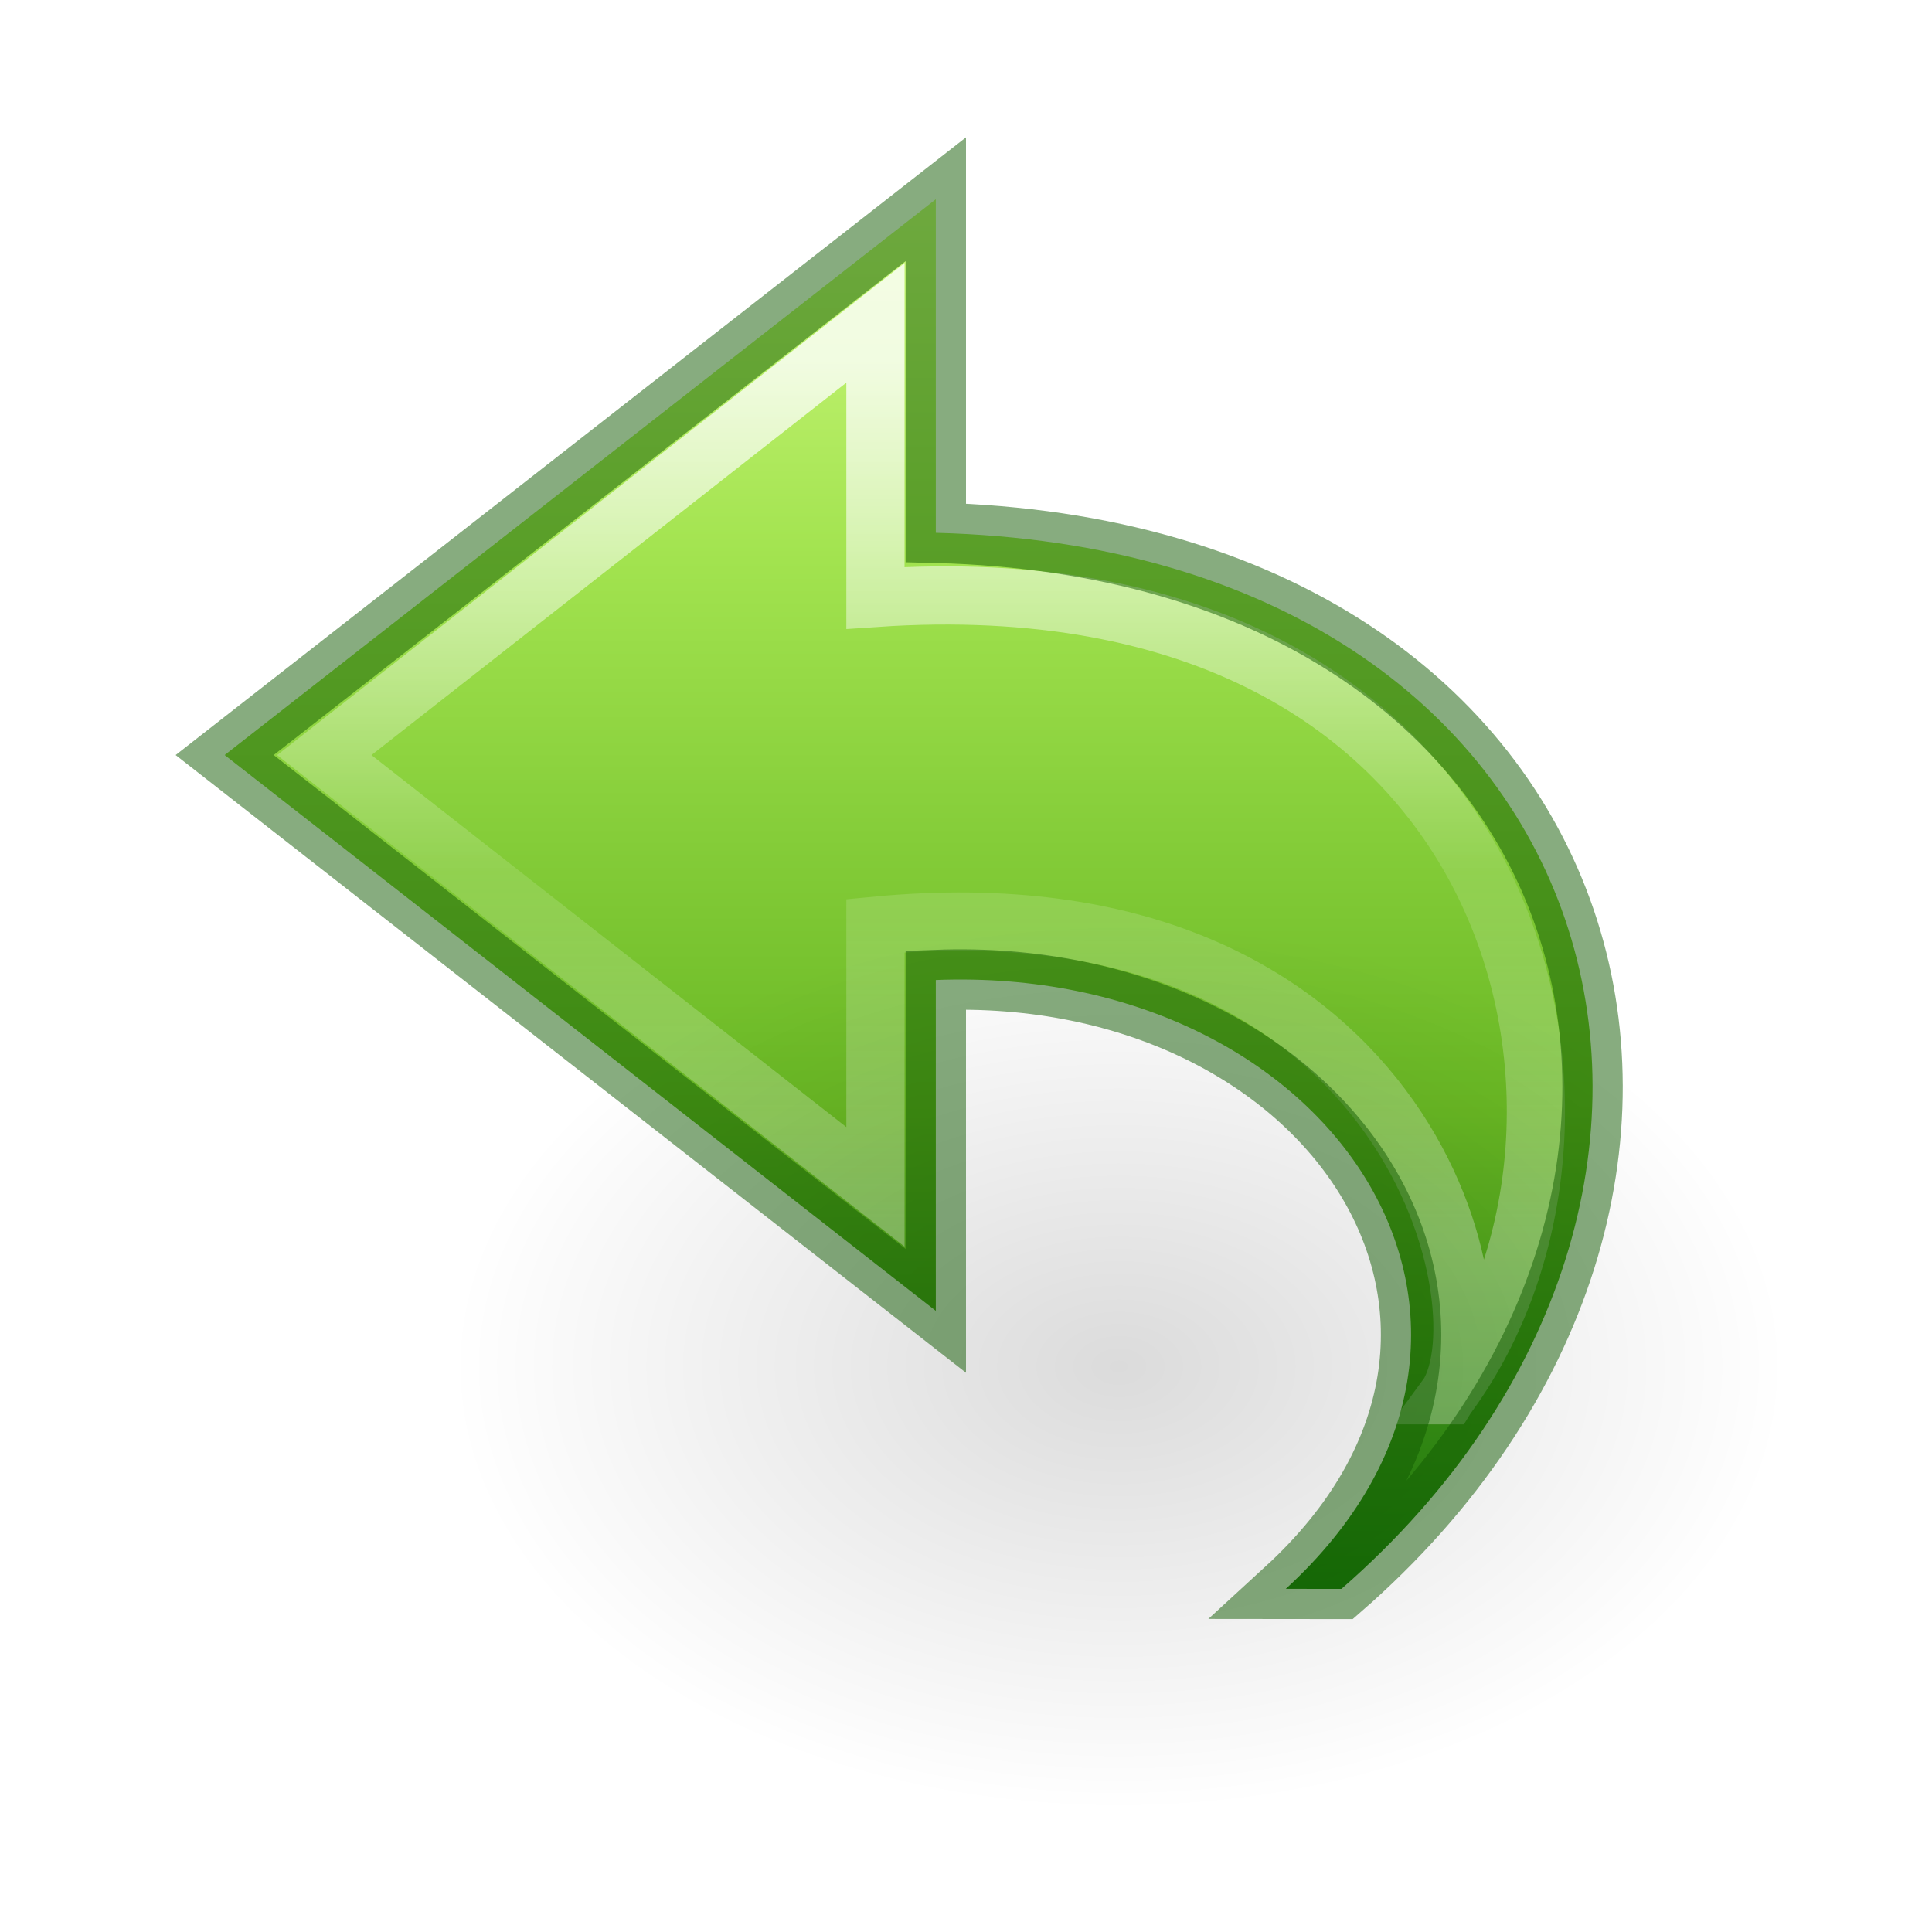
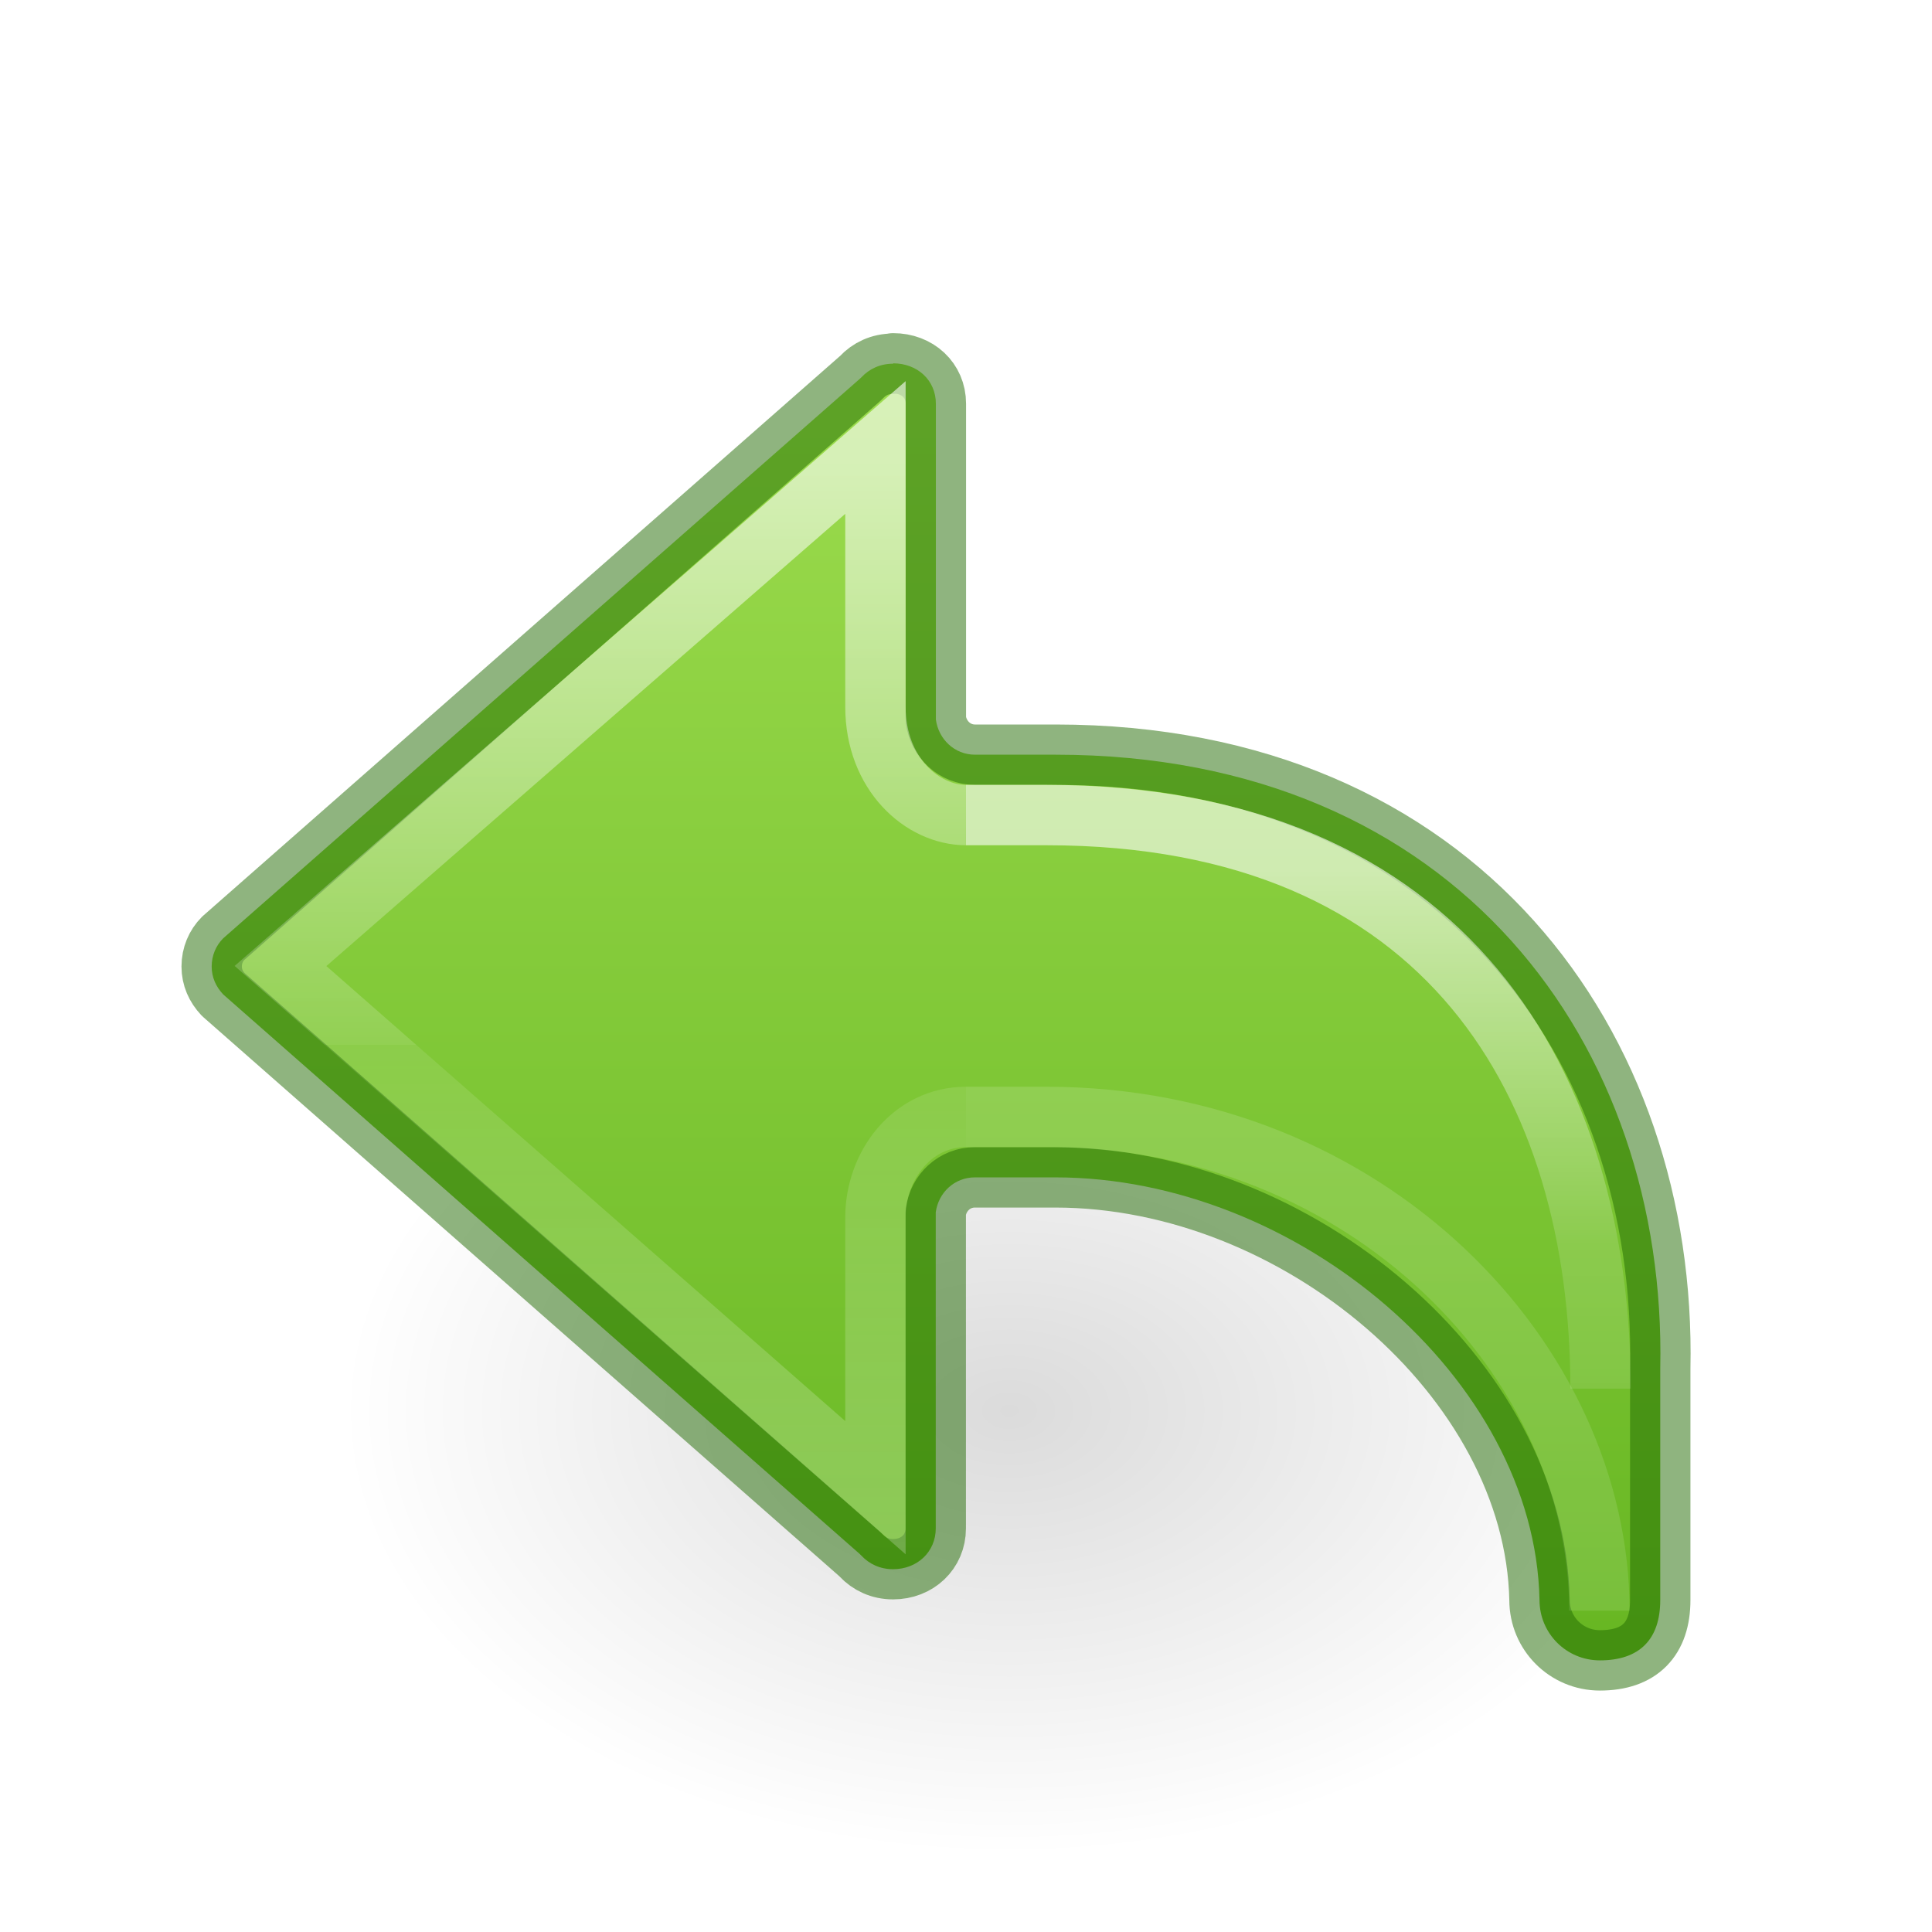
- <svg xmlns="http://www.w3.org/2000/svg" xmlns:xlink="http://www.w3.org/1999/xlink" id="svg3899" height="32" width="32" version="1.1">
-   <defs id="defs3901">
-     <radialGradient gradientTransform="matrix(0.7066061,0,0,-0.4707698,0.982768,39.78091)" gradientUnits="userSpaceOnUse" xlink:href="#linearGradient8662-7" id="radialGradient3449" fy="36.421" fx="24.837" r="15.645" cy="36.421" cx="24.837" />
+ <svg xmlns="http://www.w3.org/2000/svg" xmlns:ns1="http://www.openswatchbook.org/uri/2009/osb" xmlns:xlink="http://www.w3.org/1999/xlink" id="svg6" version="1.1" width="32" height="32">
+   <defs id="defs10">
+     <linearGradient id="linearGradient971">
+       <stop offset="0" style="stop-color:#ffffff;stop-opacity:1" id="stop963" />
+       <stop offset="0.52" style="stop-color:#ffffff;stop-opacity:0.235" id="stop965" />
+       <stop offset="0.52" style="stop-color:#ffffff;stop-opacity:0.157" id="stop967" />
+       <stop offset="1" style="stop-color:#ffffff;stop-opacity:0.392" id="stop969" />
+     </linearGradient>
+     <linearGradient id="linearGradient4526" ns1:paint="solid">
+       <stop style="stop-color:#ffffff;stop-opacity:1;" offset="0" id="stop4528" />
+     </linearGradient>
+     <radialGradient gradientTransform="matrix(-0.5299545,0,0,-0.3530774,22.51255,21.83568)" gradientUnits="userSpaceOnUse" xlink:href="#linearGradient8662-7" id="radialGradient3862" fy="36.421" fx="24.837" r="15.645" cy="36.421" cx="24.837" />
    <linearGradient id="linearGradient8662-7">
      <stop offset="0" style="stop-color:#000000;stop-opacity:1" id="stop8664-0" />
      <stop offset="1" style="stop-color:#000000;stop-opacity:0" id="stop8666-1" />
    </linearGradient>
-     <linearGradient gradientTransform="matrix(0,-0.788956,-0.8468927,0,31.99221,36.69244)" gradientUnits="userSpaceOnUse" xlink:href="#linearGradient4087-8" id="linearGradient3855" y2="15.991" x2="20.576" y1="15.991" x1="38.941" />
-     <linearGradient id="linearGradient4087-8">
-       <stop offset="0" style="stop-color:#ffffff;stop-opacity:1" id="stop4089-1" />
-       <stop offset="0.512" style="stop-color:#ffffff;stop-opacity:0.235" id="stop4091-28" />
-       <stop offset="0.585" style="stop-color:#ffffff;stop-opacity:0.157" id="stop4093-9" />
-       <stop offset="1" style="stop-color:#ffffff;stop-opacity:0.392" id="stop4095-3" />
+     <linearGradient y2="19.275" x2="12" y1="4" x1="12" gradientTransform="matrix(-1.333333,0,0,1.333333,31.00062,1.333335)" gradientUnits="userSpaceOnUse" id="linearGradient72" xlink:href="#linearGradient1046" />
+     <linearGradient y2="35.269" x2="-2.521" y1="22.402" x1="-2.521" gradientTransform="matrix(1.468793,0,0,1.441682,16.90078,-24.64134)" gradientUnits="userSpaceOnUse" id="linearGradient983-3-2" xlink:href="#linearGradient971" />
+     <linearGradient y2="35.272" x2="5.885" y1="27.314" x1="5.885" gradientTransform="matrix(1.339519,0,0,1.333333,9.450426,-22.06225)" gradientUnits="userSpaceOnUse" id="linearGradient1903-0-3" xlink:href="#linearGradient2181" />
+     <linearGradient id="linearGradient2181">
+       <stop id="stop2173" style="stop-color:#ffffff;stop-opacity:1" offset="0" />
+       <stop id="stop2175" style="stop-color:#ffffff;stop-opacity:0.235" offset="0.589" />
+       <stop id="stop2177" style="stop-color:#ffffff;stop-opacity:0.157" offset="1" />
+       <stop id="stop2179" style="stop-color:#ffffff;stop-opacity:0.392" offset="1" />
    </linearGradient>
-     <linearGradient gradientTransform="matrix(-0.7226502,0,0,0.6732132,33.28055,0.2708586)" gradientUnits="userSpaceOnUse" xlink:href="#linearGradient3242-7-3-8-0-4-58-06" id="linearGradient3895" y2="38.58" x2="23.732" y1="4.418" x1="23.732" />
-     <linearGradient id="linearGradient3242-7-3-8-0-4-58-06">
-       <stop offset="0" style="stop-color:#cdf87e;stop-opacity:1" id="stop3244-5-8-5-6-4-3-8" />
-       <stop offset="0.262" style="stop-color:#a2e34f;stop-opacity:1" id="stop3246-9-5-1-5-3-0-7" />
-       <stop offset="0.661" style="stop-color:#68b723;stop-opacity:1" id="stop3248-7-2-0-7-5-35-9" />
-       <stop offset="1" style="stop-color:#1d7e0d;stop-opacity:1" id="stop3250-8-2-8-5-6-40-4" />
+     <linearGradient xlink:href="#linearGradient50" id="linearGradient1903-5" gradientUnits="userSpaceOnUse" gradientTransform="matrix(1.339519,0,0,1.333333,9.450426,-21.06746)" x1="5.885" y1="20.383" x2="5.885" y2="38.172" />
+     <linearGradient id="linearGradient50">
+       <stop offset="0" style="stop-color:#ffffff;stop-opacity:1" id="stop42" />
+       <stop offset="0.501" style="stop-color:#ffffff;stop-opacity:0.235" id="stop44" />
+       <stop offset="1" style="stop-color:#ffffff;stop-opacity:0.157" id="stop46" />
+       <stop offset="1" style="stop-color:#ffffff;stop-opacity:0.392" id="stop48" />
+     </linearGradient>
+     <linearGradient id="linearGradient1046">
+       <stop id="stop1042" offset="0" style="stop-color:#9bdb4d;stop-opacity:1" />
+       <stop id="stop1044" offset="1" style="stop-color:#68b723;stop-opacity:1" />
    </linearGradient>
  </defs>
-   <path d="m 22.218,26.317 c 7.503,-6.54 4.615,-17.206 -6.718,-17.492 l 0,-5.525 -11.779,9.206 11.779,9.206 0,-5.48 c 6.596,-0.256 10.513,5.758 5.797,10.084 z" id="path3503-80" style="color:#000000;clip-rule:nonzero;display:block;overflow:visible;visibility:visible;opacity:1;isolation:auto;mix-blend-mode:normal;color-interpolation:sRGB;color-interpolation-filters:linearRGB;solid-color:#000000;solid-opacity:1;fill:url(#linearGradient3895);fill-opacity:1;fill-rule:nonzero;stroke:none;stroke-width:0.964;stroke-linecap:butt;stroke-linejoin:round;stroke-miterlimit:7;stroke-dasharray:none;stroke-dashoffset:0;stroke-opacity:1;marker:none;color-rendering:auto;image-rendering:auto;shape-rendering:auto;text-rendering:auto;enable-background:accumulate" />
-   <path d="M 23.98,23.11 C 27.318,18.561 25.241,9.169 14.5,9.903 l 0,-4.555 -9.129,7.159 9.129,7.151 0,-4.325 c 8.763,-0.842 10.448,6.245 9.481,7.777 z" id="path3505-2" style="display:block;overflow:visible;visibility:visible;opacity:0.8;fill:none;stroke:url(#linearGradient3855);stroke-width:0.964;stroke-linecap:butt;stroke-linejoin:miter;stroke-miterlimit:7;stroke-dasharray:none;stroke-dashoffset:0;stroke-opacity:1;marker:none" />
-   <path d="m 29.587,22.635 a 11.055,7.365 0 1 0 -22.109,0 11.055,7.365 0 0 0 22.109,0 z" id="path3501-0" style="display:inline;overflow:visible;visibility:visible;opacity:0.141;fill:url(#radialGradient3449);fill-opacity:1;fill-rule:evenodd;stroke:none;stroke-width:1;marker:none" />
-   <path d="m 22.218,26.317 c 7.503,-6.54 4.615,-17.206 -6.718,-17.492 l 0,-5.525 -11.779,9.206 11.779,9.206 0,-5.48 c 6.596,-0.256 10.513,5.758 5.797,10.084 z" id="path3503-80-5" style="color:#000000;clip-rule:nonzero;display:inline;overflow:visible;visibility:visible;opacity:0.5;isolation:auto;mix-blend-mode:normal;color-interpolation:sRGB;color-interpolation-filters:linearRGB;solid-color:#000000;solid-opacity:1;fill:none;fill-opacity:1;fill-rule:nonzero;stroke:#0f5a00;stroke-width:1;stroke-linecap:round;stroke-linejoin:miter;stroke-miterlimit:4;stroke-dasharray:none;stroke-dashoffset:0;stroke-opacity:1;marker:none;color-rendering:auto;image-rendering:auto;shape-rendering:auto;text-rendering:auto;enable-background:accumulate" />
+   <g id="layer1" transform="matrix(1.333333,0,0,1.333333,4.252582,11.39681)" style="stroke-width:0.75">
+     <path style="display:inline;overflow:visible;visibility:visible;opacity:0.141;fill:url(#radialGradient3862);fill-opacity:1;fill-rule:evenodd;stroke:none;stroke-width:0.75;marker:none" id="path3501-0" d="m 1.059,8.976 a 8.291,5.524 0 1 1 16.582,0 8.291,5.524 0 0 1 -16.582,0 z" />
+   </g>
+   <path id="path873-5-5" style="font-variation-settings:normal;vector-effect:none;fill:url(#linearGradient72);fill-opacity:1;stroke:#206b00;stroke-width:1;stroke-linecap:round;stroke-linejoin:round;stroke-miterlimit:4;stroke-dasharray:none;stroke-dashoffset:0;stroke-opacity:0.502;stop-color:#000000" d="m 14.793,6.018 v 0.006 c -0.217,0 -0.396,0.087 -0.525,0.225 -0.009,0.01 -0.02,0.018 -0.029,0.027 L 3.697,15.541 C 3.576,15.662 3.506,15.827 3.506,16.008 c 0,0.179 0.07,0.334 0.191,0.463 l 10.541,9.266 c 0.009,0.009 0.02,0.019 0.029,0.029 0.13,0.138 0.309,0.225 0.525,0.225 0.402,0 0.707,-0.289 0.707,-0.676 v -5.236 c 0.044,-0.326 0.311,-0.578 0.648,-0.578 h 1.334 c 4,0 7.944,3.333 8.018,7 0,0.554 0.446,1 1,1 0.662,0 1,-0.353 1,-1 V 22.666 C 27.612,17.333 24.149,12.5 17.483,12.5 h -1.334 c -0.338,2.16e-4 -0.605,-0.257 -0.648,-0.583 V 6.686 c 0,-0.387 -0.305,-0.668 -0.707,-0.668 z" />
+   <path id="path873-5-5-2-6-1" style="font-variation-settings:normal;opacity:0.6;vector-effect:none;fill:none;fill-opacity:1;stroke:url(#linearGradient983-3-2);stroke-width:1;stroke-linecap:butt;stroke-linejoin:miter;stroke-miterlimit:4;stroke-dasharray:none;stroke-dashoffset:0;stroke-opacity:1;marker:none;marker-start:none;marker-mid:none;marker-end:none;stop-color:#000000" d="m 16,18.5 c -0.89,0 -1.5,0.802 -1.5,1.666 v 4.475 L 4.646,16 14.5,7.412 v 4.293 c 3.66e-4,1.116 0.78,1.794 1.5,1.795" />
+   <path id="rect1082-96-8" style="font-variation-settings:normal;opacity:0.6;vector-effect:none;fill:none;fill-opacity:1;stroke:url(#linearGradient1903-5);stroke-width:1;stroke-linecap:butt;stroke-linejoin:miter;stroke-miterlimit:4;stroke-dasharray:none;stroke-dashoffset:0;stroke-opacity:1;marker:none;marker-start:none;marker-mid:none;marker-end:none;stop-color:#000000" d="m 16,18.5 h 1.333 c 5.333,0 9.158,4.048 9.158,8.178" />
+   <path d="m 26.51,23 c 0,-5 -2.51,-9.5 -9.177,-9.5 h -1.333" style="font-variation-settings:normal;opacity:0.6;vector-effect:none;fill:none;fill-opacity:1;stroke:url(#linearGradient1903-0-3);stroke-width:1;stroke-linecap:butt;stroke-linejoin:miter;stroke-miterlimit:4;stroke-dasharray:none;stroke-dashoffset:0;stroke-opacity:1;marker:none;marker-start:none;marker-mid:none;marker-end:none;stop-color:#000000" id="rect1082-96-4-7" />
</svg>
